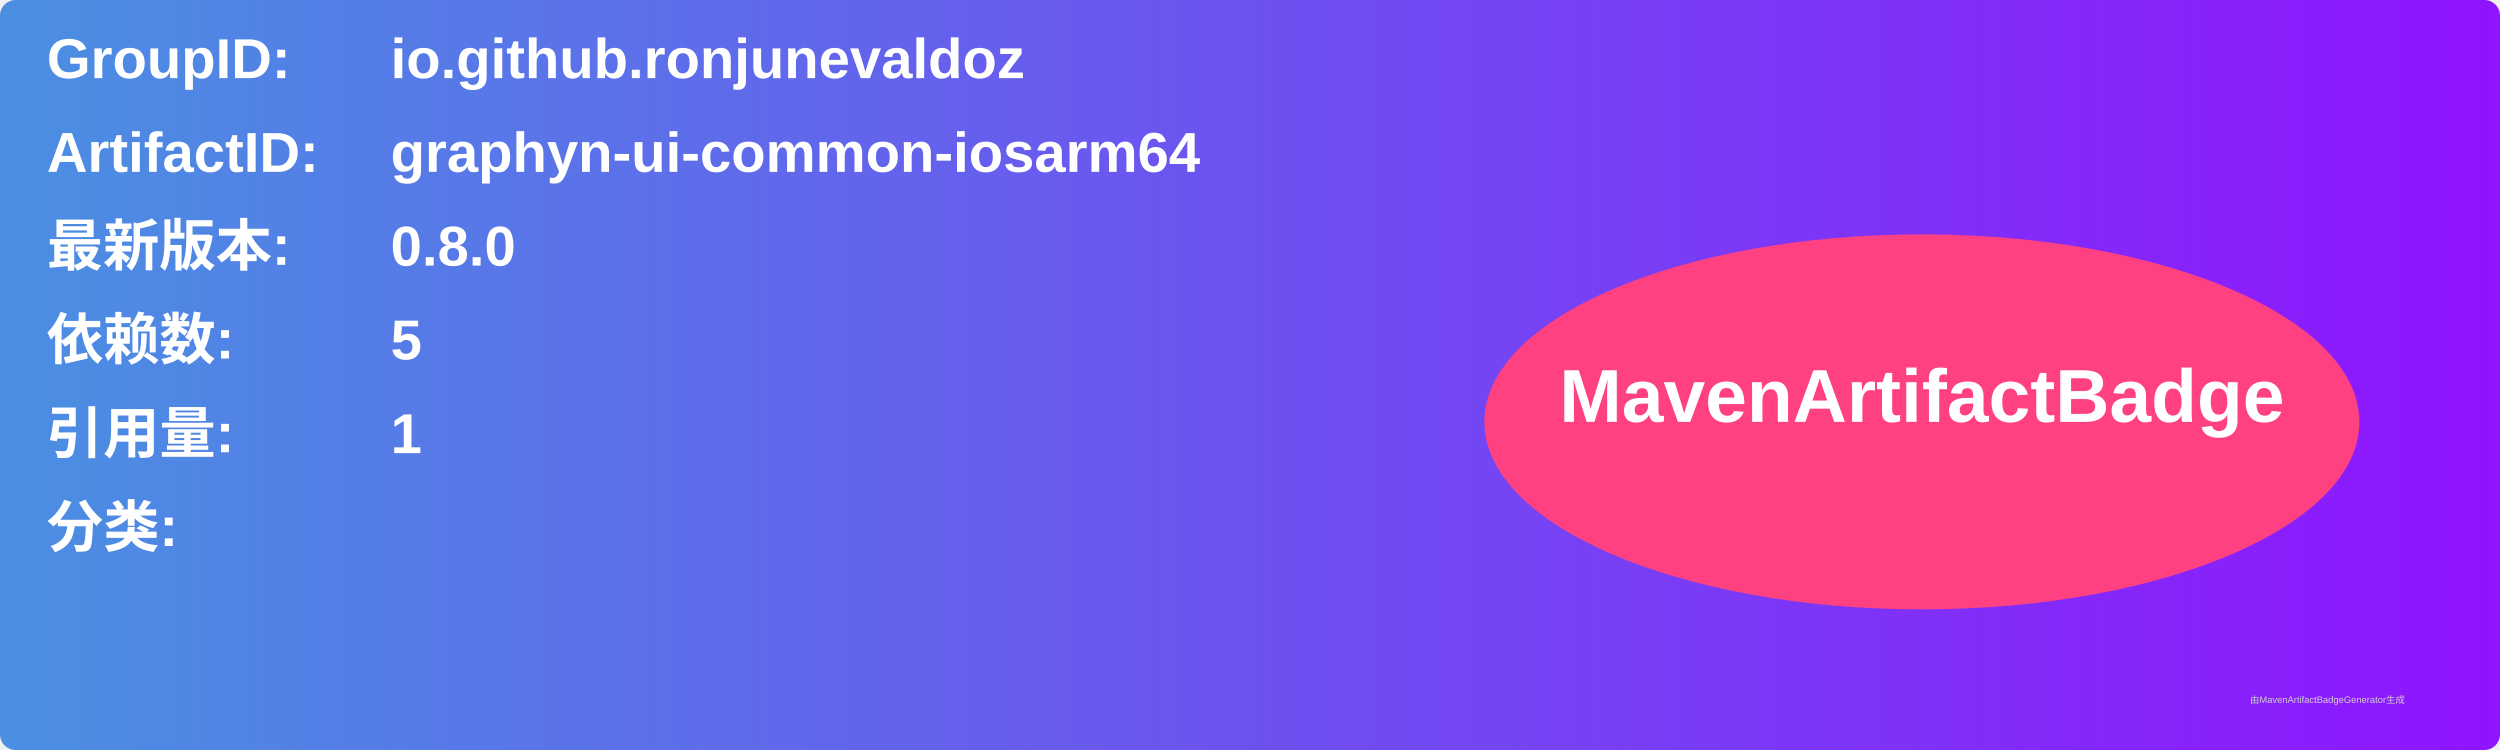
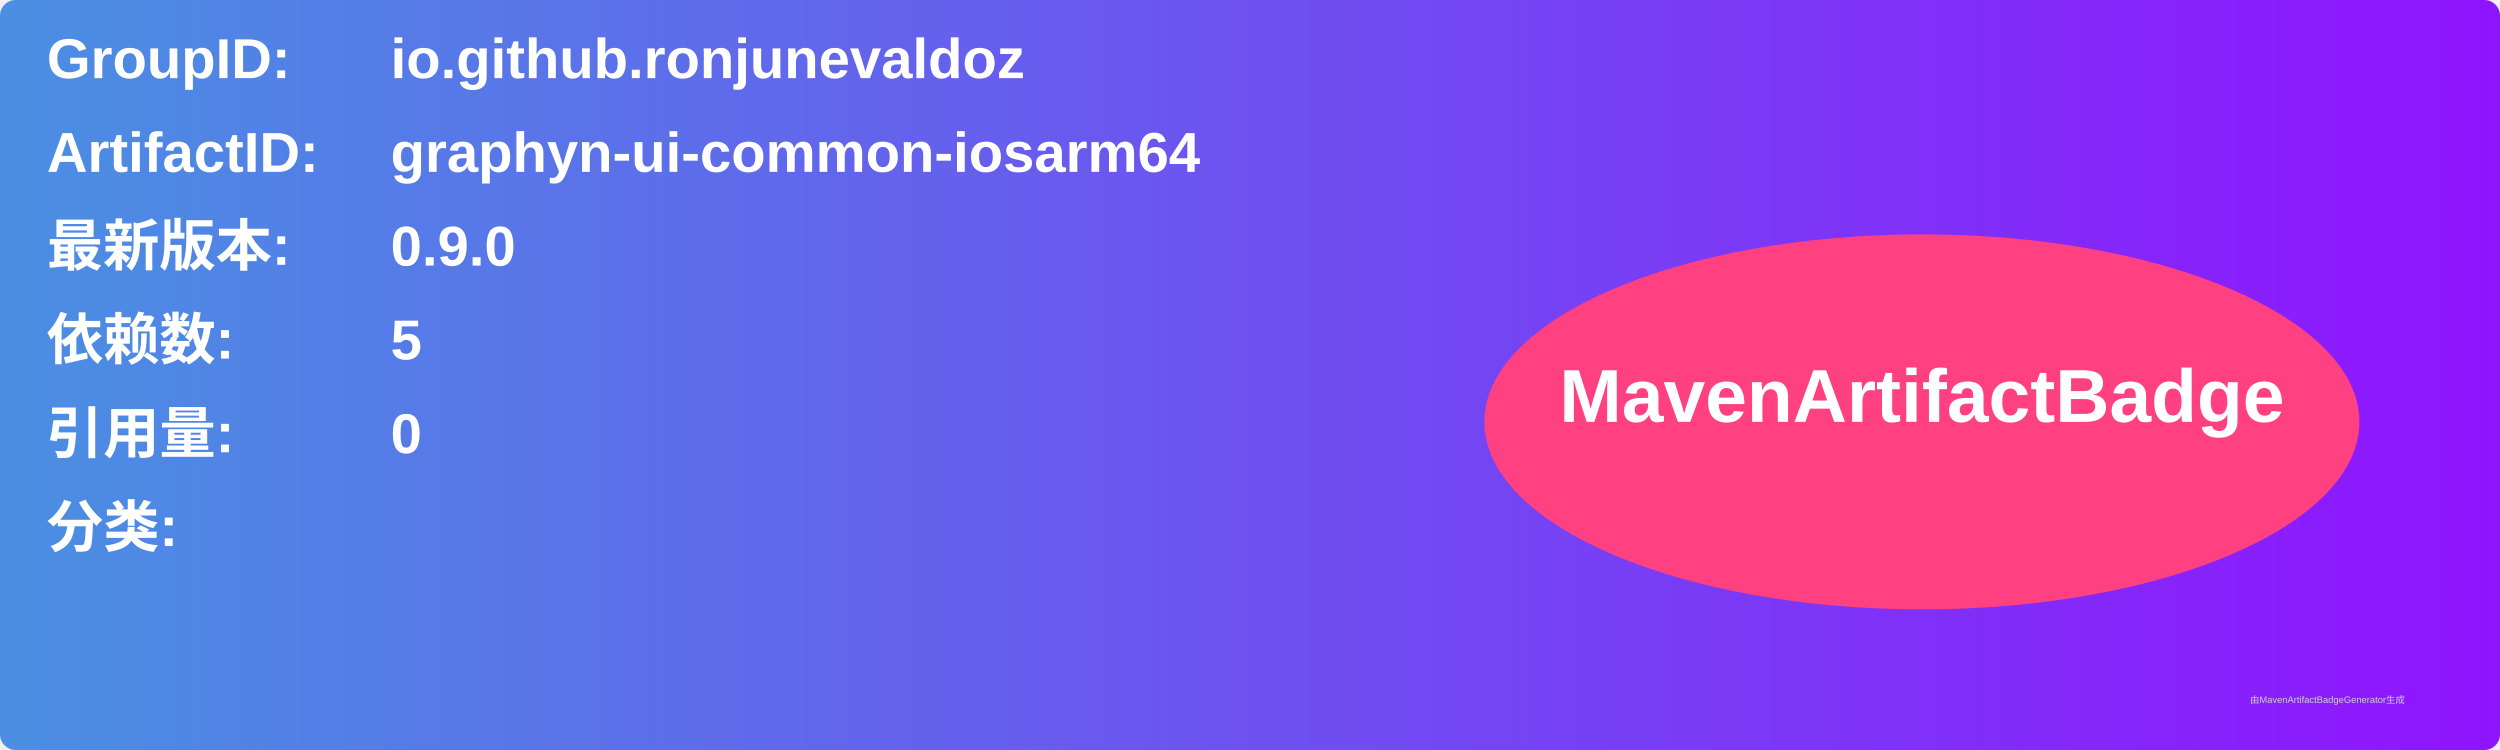
<svg xmlns="http://www.w3.org/2000/svg" width="800" height="240" viewBox="0 0 800 240">
  <linearGradient id="grad" x1="0%" y1="0%" x2="100%" y2="0%">
    <stop offset="0%" stop-color="#4a90e2" />
    <stop offset="100%" stop-color="#9013fe" />
  </linearGradient>
  <rect width="100%" height="100%" rx="5" ry="5" fill="url(#grad)" />
  <g transform="translate(15, 15)">
    <text x="0" y="10" font-family="Arial" font-size="18" fill="white" font-weight="bold" width="260">GroupID:</text>
    <text x="110" y="10" font-family="Arial" font-size="18" fill="white" font-weight="bold" width="460">io.github.ronjunevaldoz</text>
    <text x="0" y="40" font-family="Arial" font-size="18" fill="white" font-weight="bold" width="260">ArtifactID:</text>
    <text x="110" y="40" font-family="Arial" font-size="18" fill="white" font-weight="bold" width="460">graphyn-ui-common-iosarm64</text>
    <text x="0" y="70" font-family="Arial" font-size="18" fill="white" font-weight="bold">最新版本:</text>
    <text x="110" y="70" font-family="Arial" font-size="18" fill="white" font-weight="bold">
-       <tspan font-weight="bold">0.8.0</tspan>
+       <tspan font-weight="bold">0.9.0</tspan>
    </text>
    <text x="0" y="100" font-family="Arial" font-size="18" fill="white" font-weight="bold">依赖数: </text>
    <text x="110" y="100" font-family="Arial" font-size="18" fill="white">
      <tspan font-weight="bold">5</tspan>
    </text>
    <text x="0" y="130" font-family="Arial" font-size="18" fill="white" font-weight="bold">引用量: </text>
    <text x="110" y="130" font-family="Arial" font-size="18" fill="white">
-       <tspan font-weight="bold">1</tspan>
+       <tspan font-weight="bold">0</tspan>
    </text>
    <text x="0" y="160" font-family="Arial" font-size="18" fill="white" font-weight="bold">分类:</text>
    <text x="10" y="190" font-family="Arial" font-size="10" fill="white">
      <tspan font-weight="bold" />
    </text>
    <ellipse cx="600" cy="120" rx="140" ry="60" fill="#ff4081" />
    <text x="600" y="120" text-anchor="middle" font-family="Arial" font-size="24" fill="white" font-weight="bold">MavenArtifactBadge</text>
  </g>
  <text x="720" y="225" font-family="Arial" font-size="3" fill="#d0d0d0">由MavenArtifactBadgeGenerator生成</text>
</svg>
